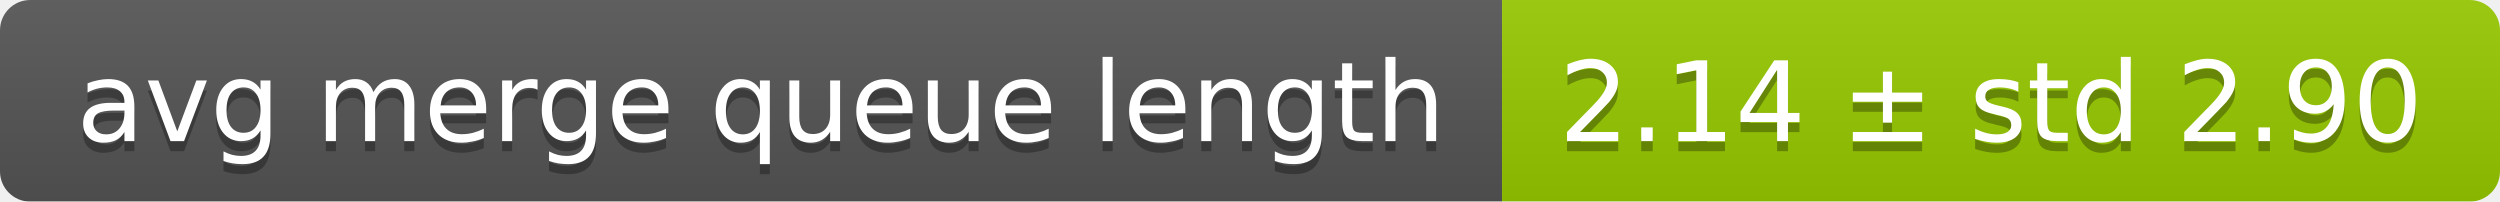
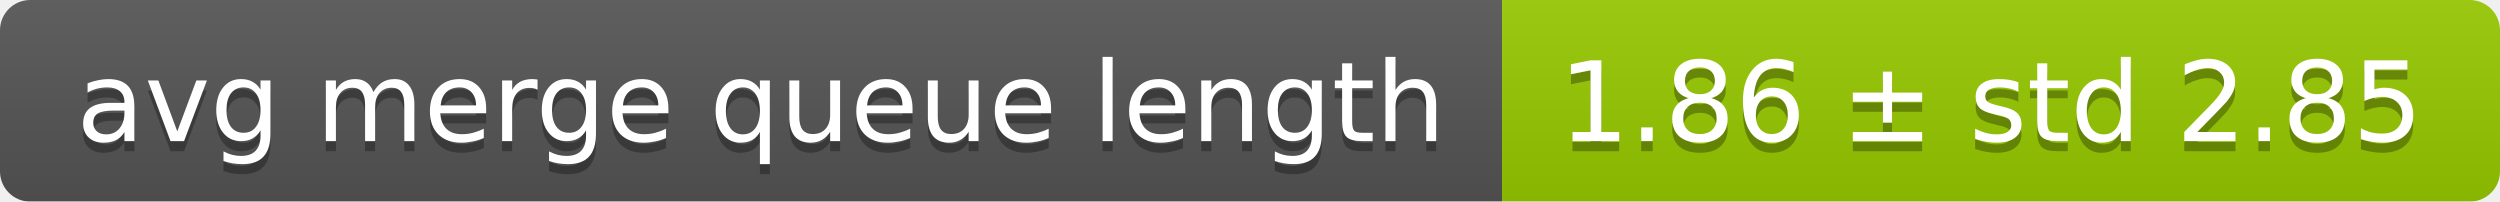
<svg xmlns="http://www.w3.org/2000/svg" width="248" height="20">
  <linearGradient id="smooth" x2="0" y2="100%">
    <stop offset="0" stop-color="#bbb" stop-opacity=".1" />
    <stop offset="1" stop-opacity=".1" />
  </linearGradient>
  <mask id="round">
    <rect width="248" height="20" rx="3" fill="#fff" />
  </mask>
  <g mask="url(#round)">
    <rect width="149" height="20" fill="#555" />
    <rect x="149" width="99" height="20" fill="#97ca00" />
    <rect width="248" height="20" fill="url(#smooth)" />
  </g>
  <g fill="#fff" text-anchor="middle" font-family="DejaVu Sans,Verdana,Geneva,sans-serif" font-size="11">
    <text x="75.5" y="15" fill="#010101" fill-opacity=".3">avg merge queue length</text>
    <text x="75.5" y="14">avg merge queue length</text>
-     <text x="197.5" y="15" fill="#010101" fill-opacity=".3">2.14 ± std 2.90</text>
-     <text x="197.5" y="14">2.14 ± std 2.90</text>
+     <text x="197.5" y="15" fill="#010101" fill-opacity=".3">1.86 ± std 2.85</text>
+     <text x="197.5" y="14">1.86 ± std 2.85</text>
  </g>
</svg>
